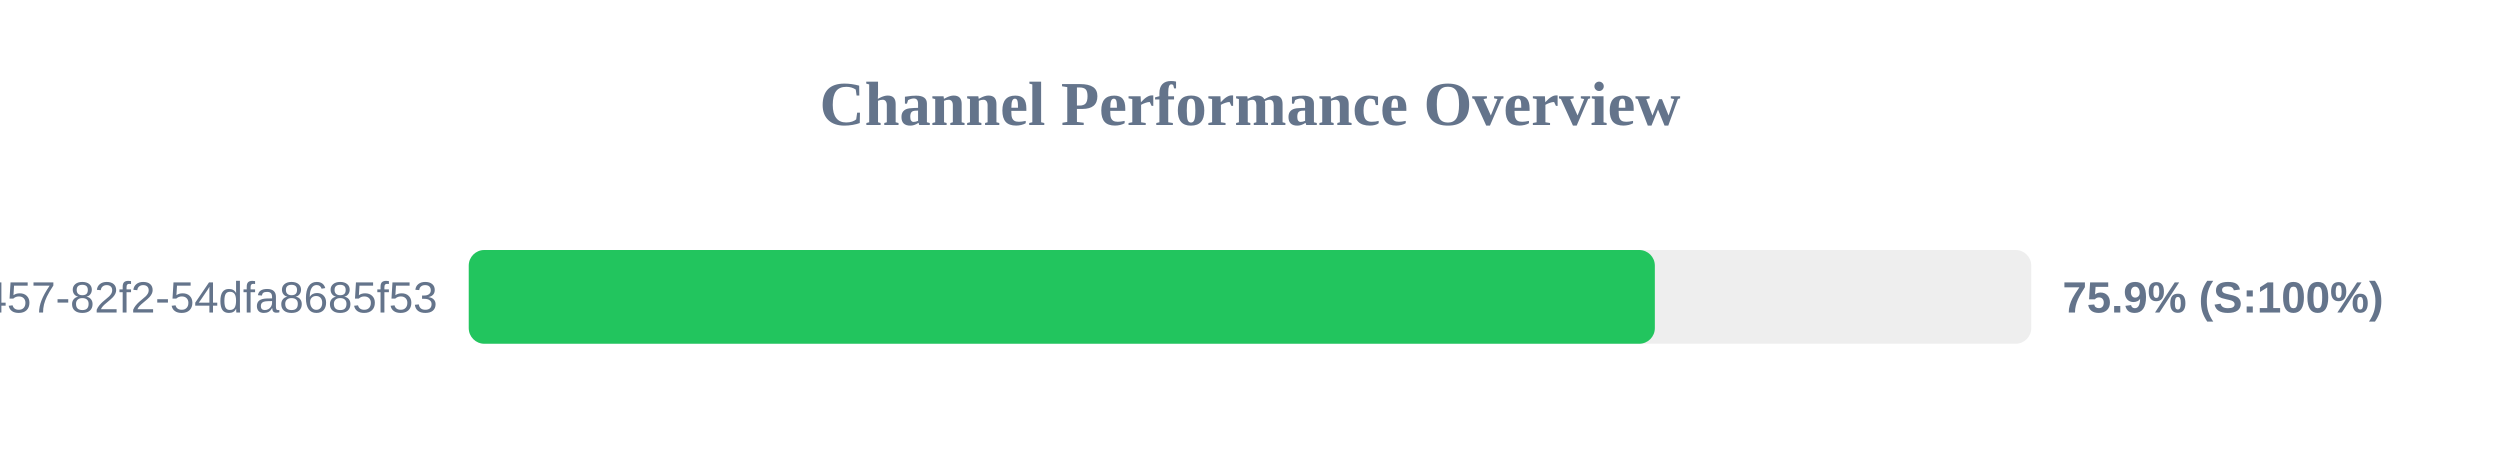
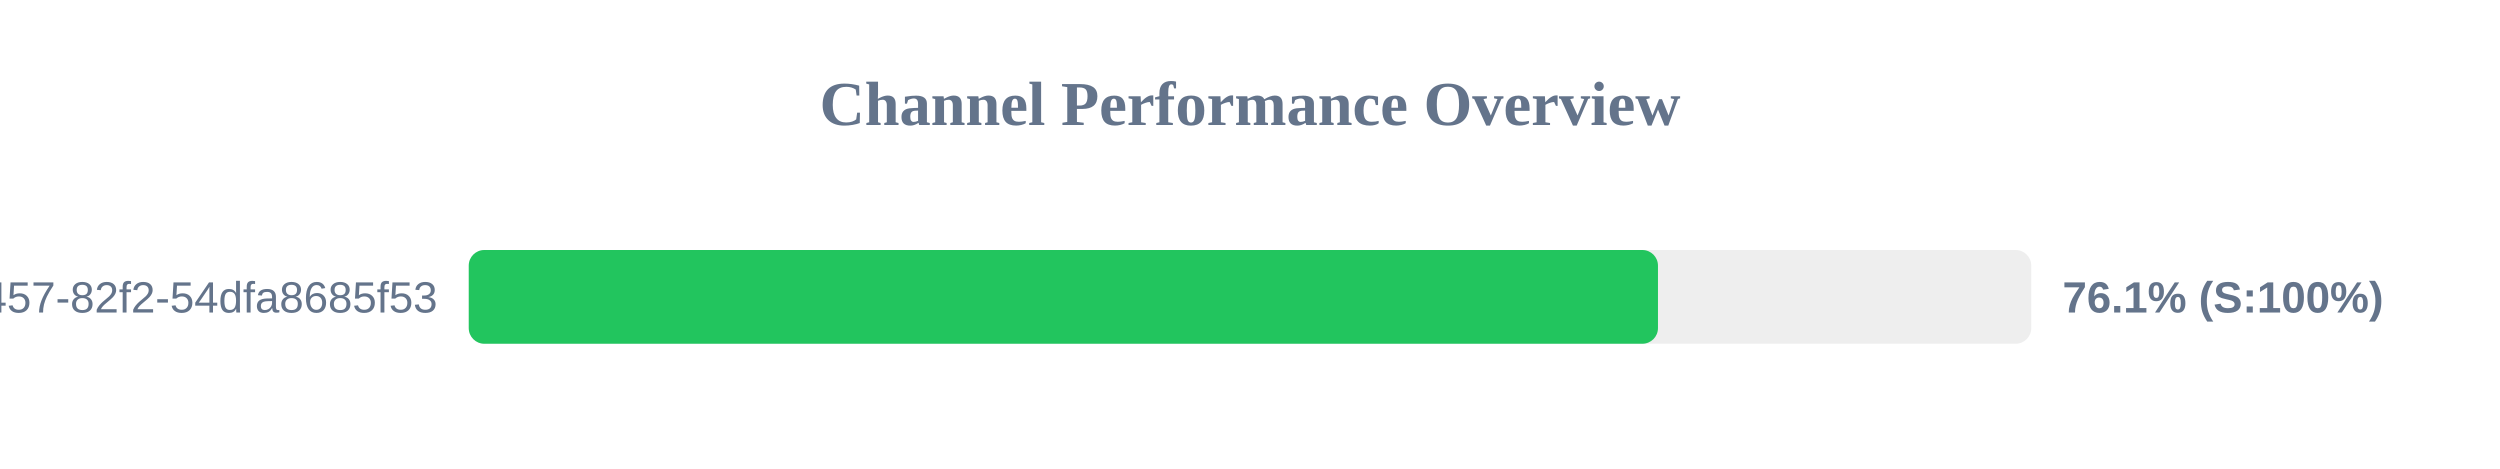
<svg xmlns="http://www.w3.org/2000/svg" width="800" height="150" version="1.1">
  <style>
        .row { font: 14px Arial; fill: #64748b; }
        .score { font: bold 14px Arial; fill: #64748b; }
    </style>
  <text x="400" y="40" text-anchor="middle" font-size="20px" font-weight="bold" fill="#64748b">Channel Performance Overview</text>
  <rect x="150" y="80" width="500" height="30" fill="#eee" rx="5" />
-   <rect x="150" y="80" width="379.55" height="30" fill="#22c55e" rx="5" />
+   <rect x="150" y="80" width="380.55" height="30" fill="#22c55e" rx="5" />
  <text x="140" y="100" text-anchor="end" class="row">?uuid=413c8b50-96bf-4457-82f2-54dfa8685f53</text>
-   <text x="660" y="100" text-anchor="start" class="score">75.9% (S:100%)</text>
+   <text x="660" y="100" text-anchor="start" class="score">76.1% (S:100%)</text>
</svg>
